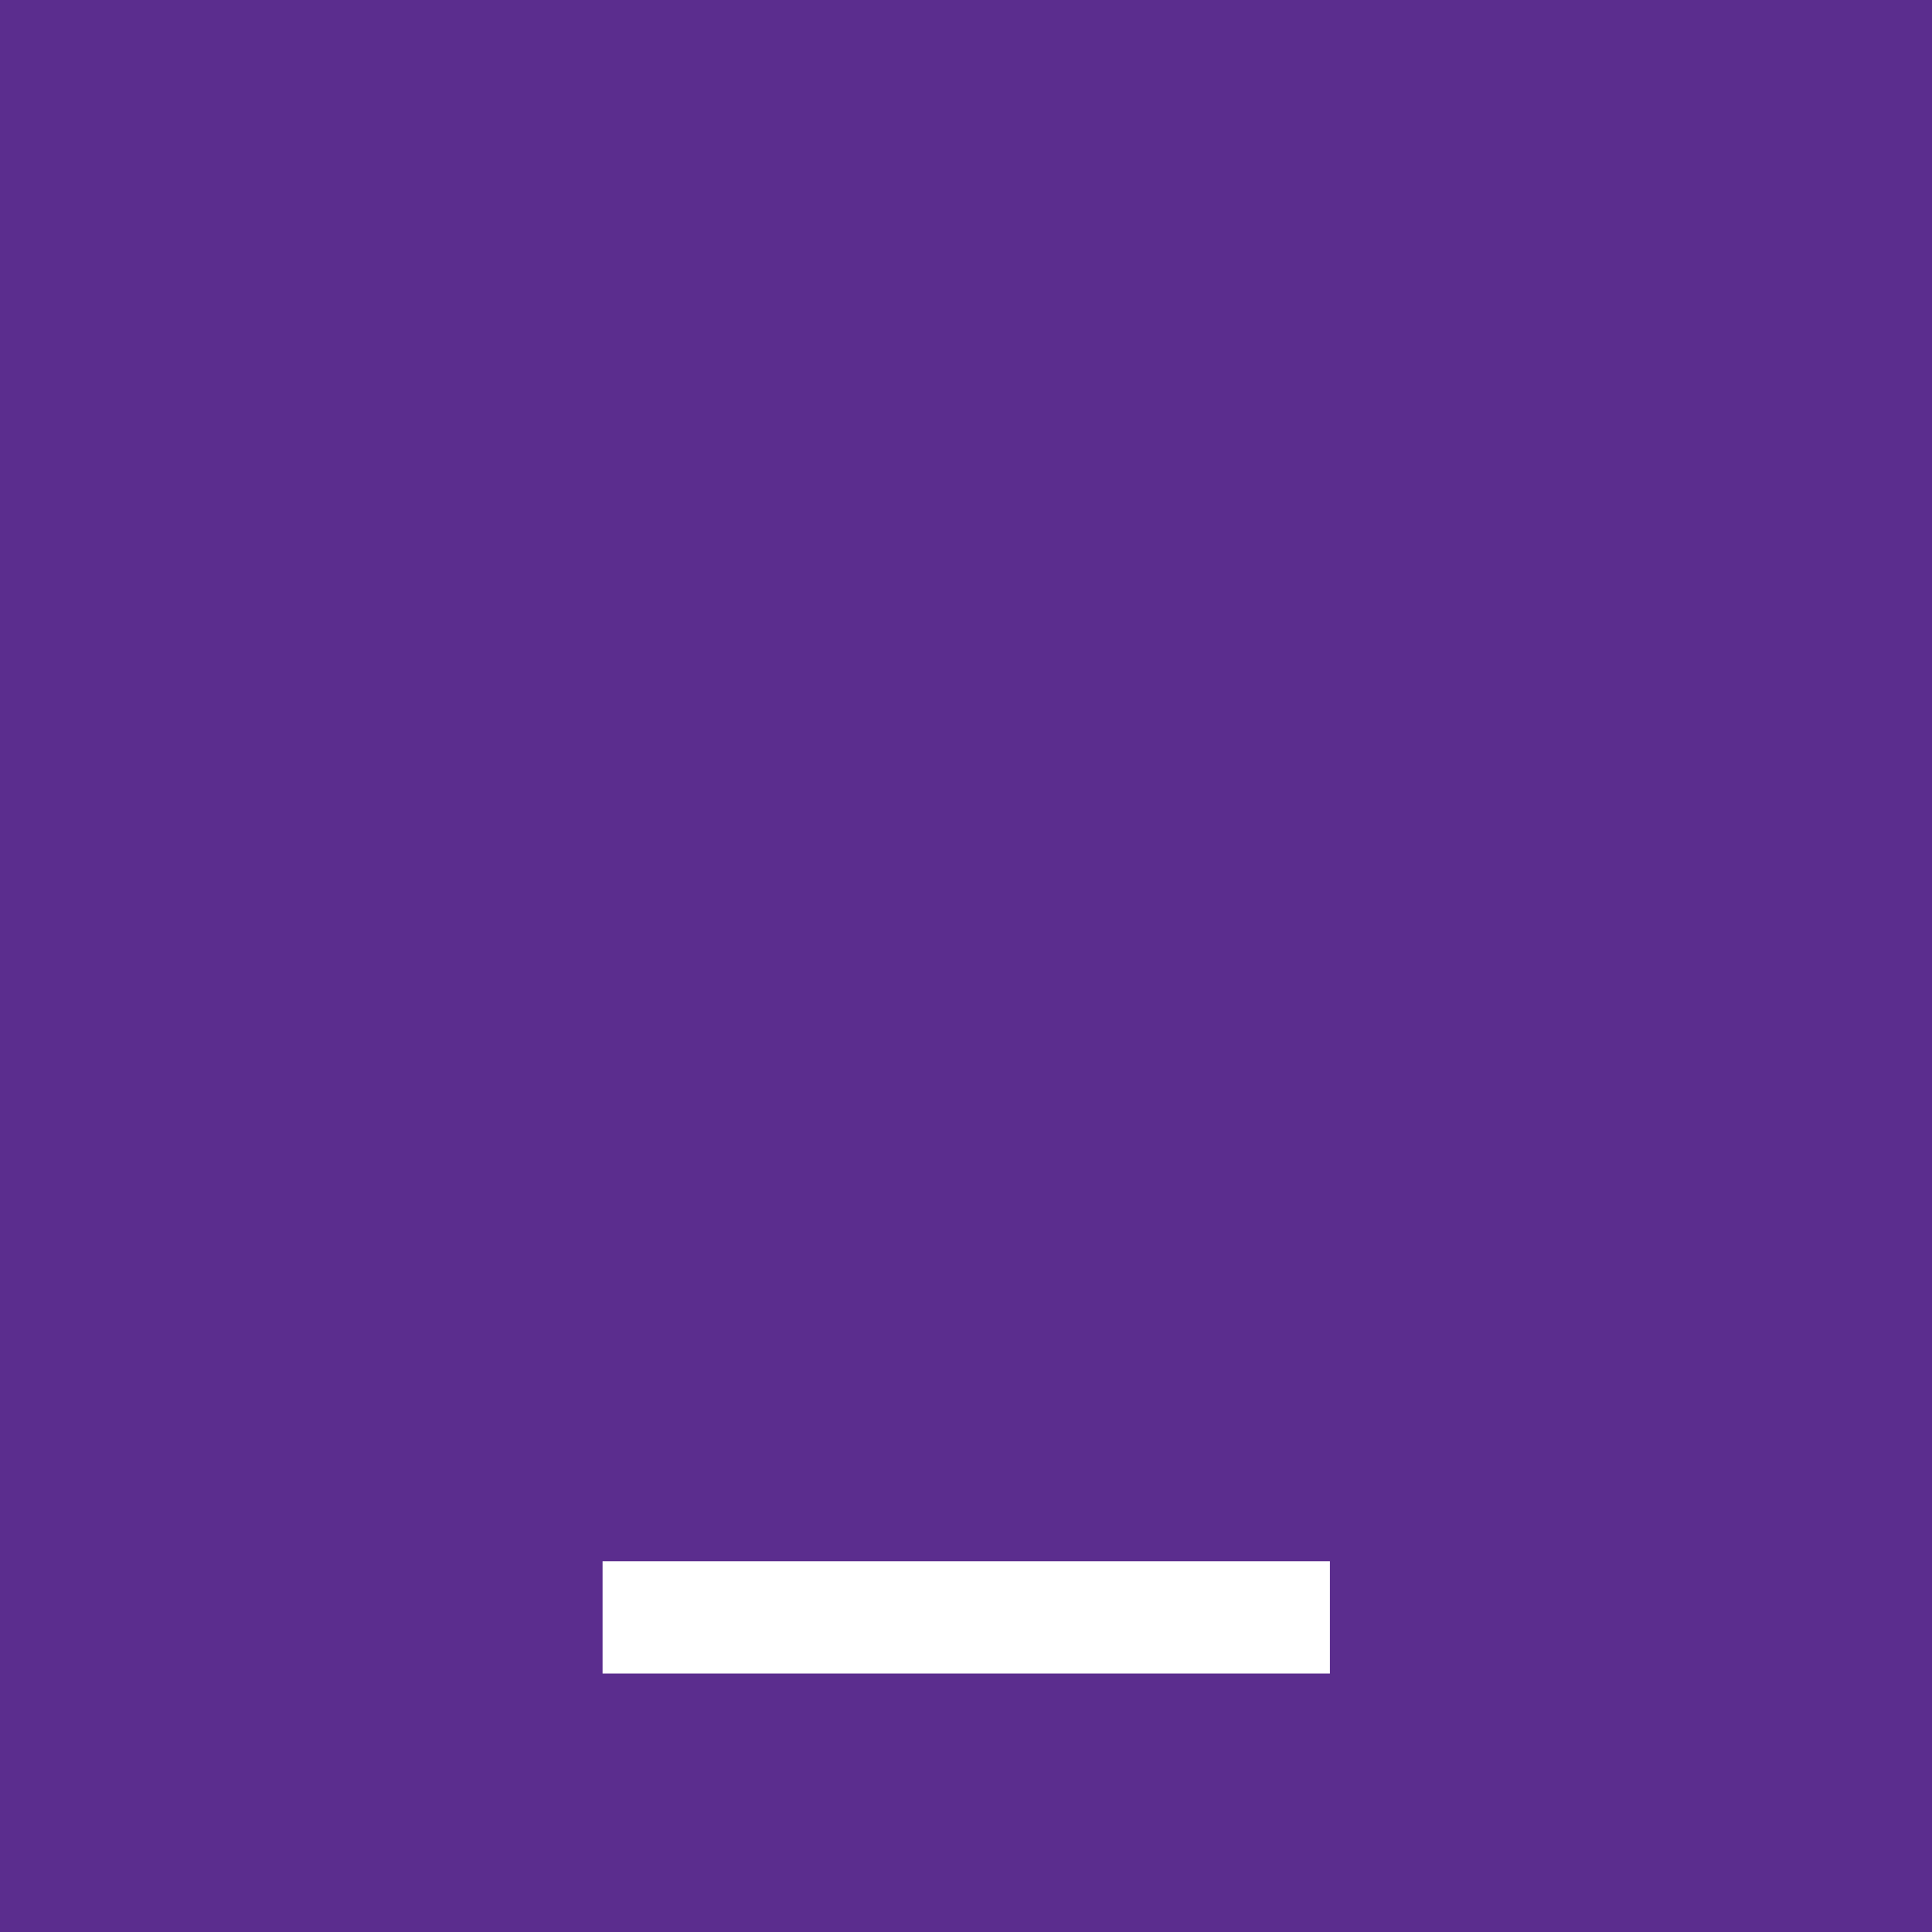
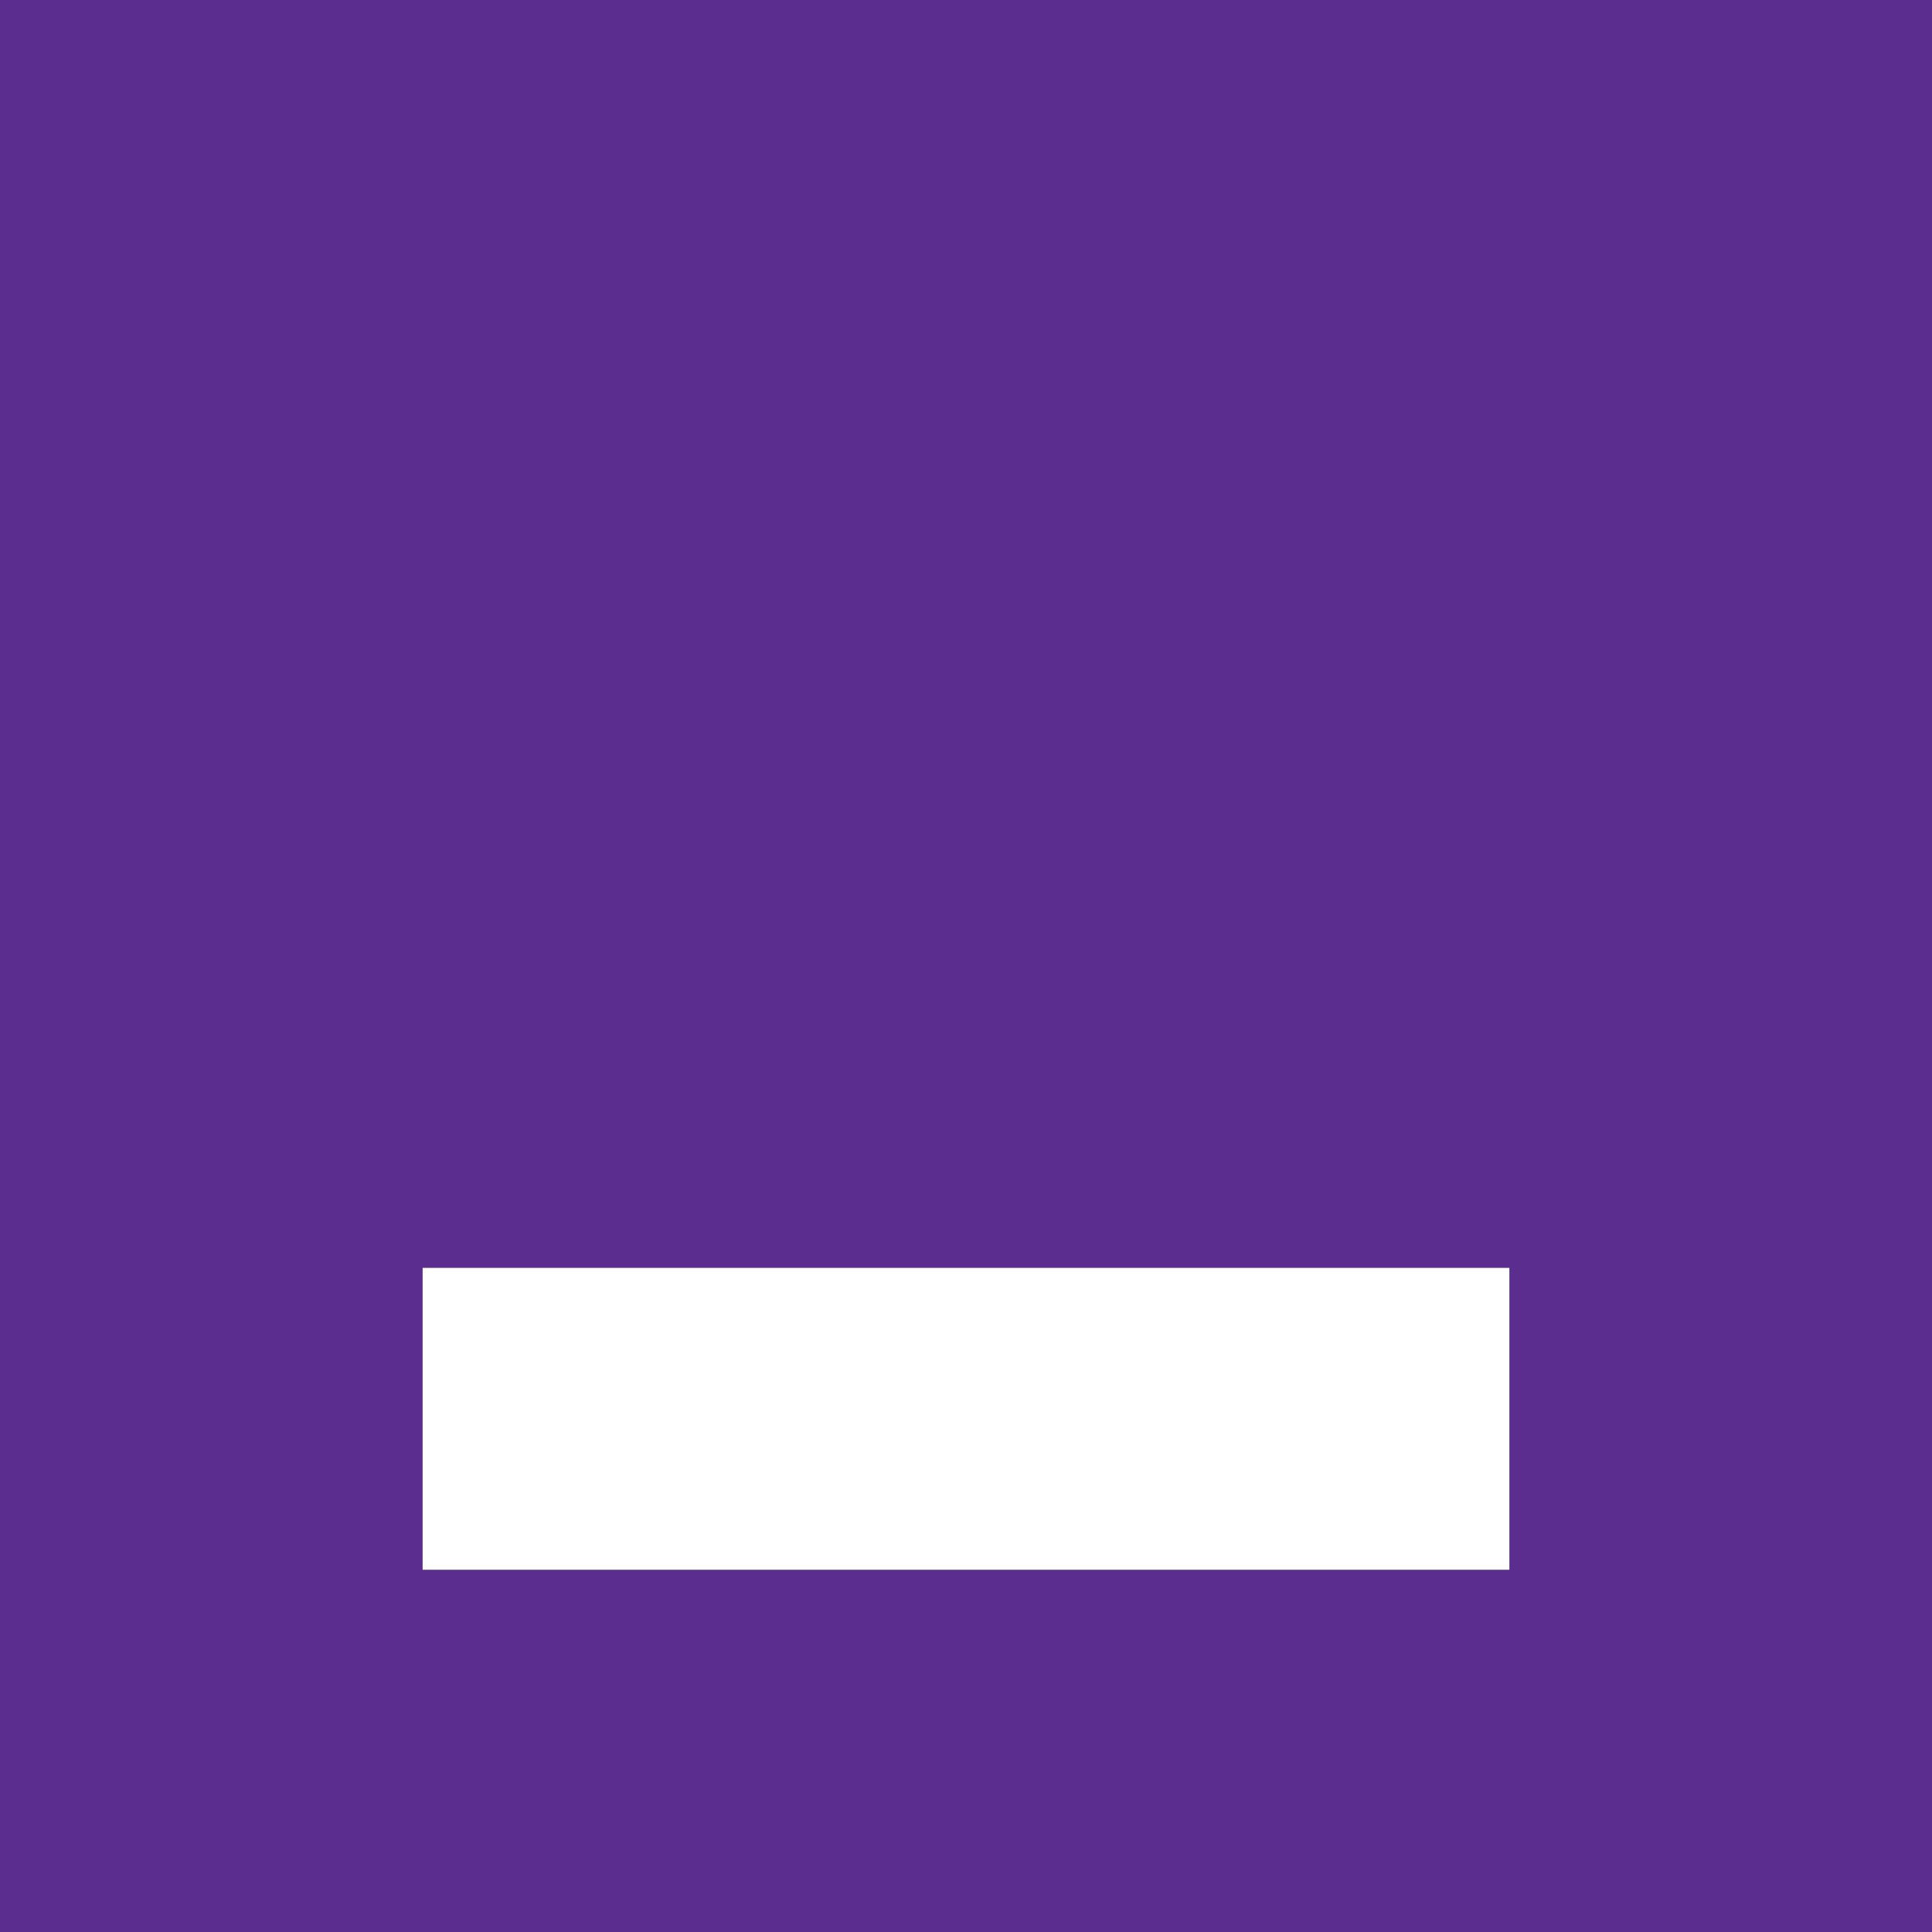
<svg xmlns="http://www.w3.org/2000/svg" viewBox="0 0 32 32">
  <rect width="32" height="32" fill="#5b2d8e" />
-   <text x="16" y="23" text-anchor="middle" font-family="'Space Mono', ui-monospace, Menlo, monospace" font-weight="700" font-size="20" fill="#ffffff">_</text>
+   <rect x="7" y="21" width="18" height="5" fill="#ffffff" />
</svg>
